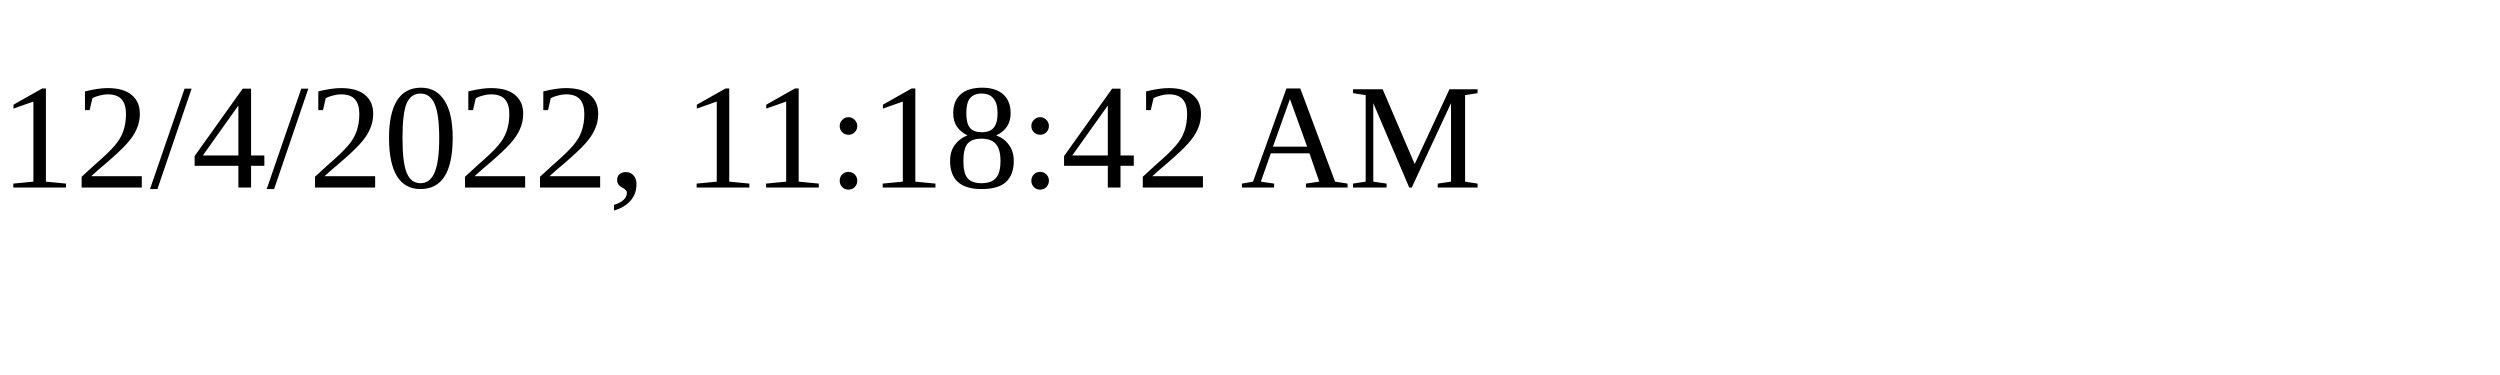
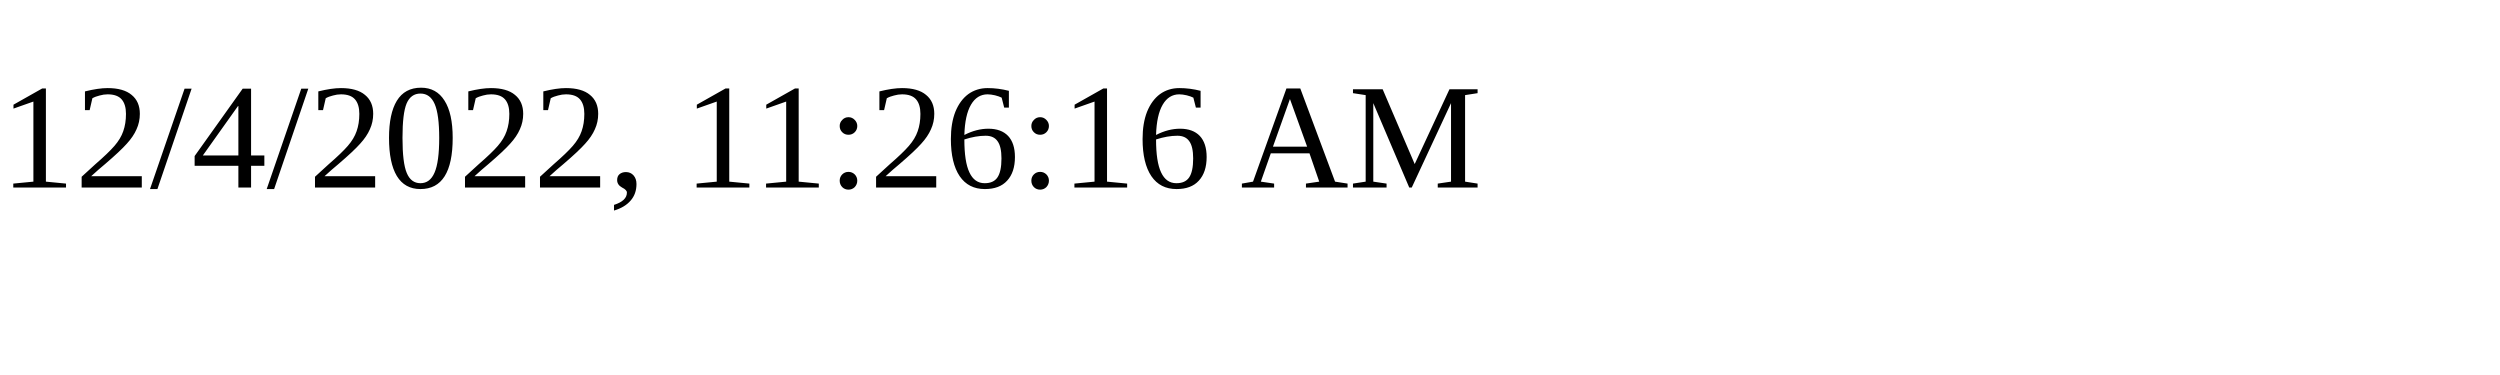
<svg xmlns="http://www.w3.org/2000/svg" height="30" width="200">
-   <text x="0" y="15">12/4/2022, 11:18:42 AM</text>
+   <text x="0" y="15">12/4/2022, 11:26:16 AM</text>
</svg>
